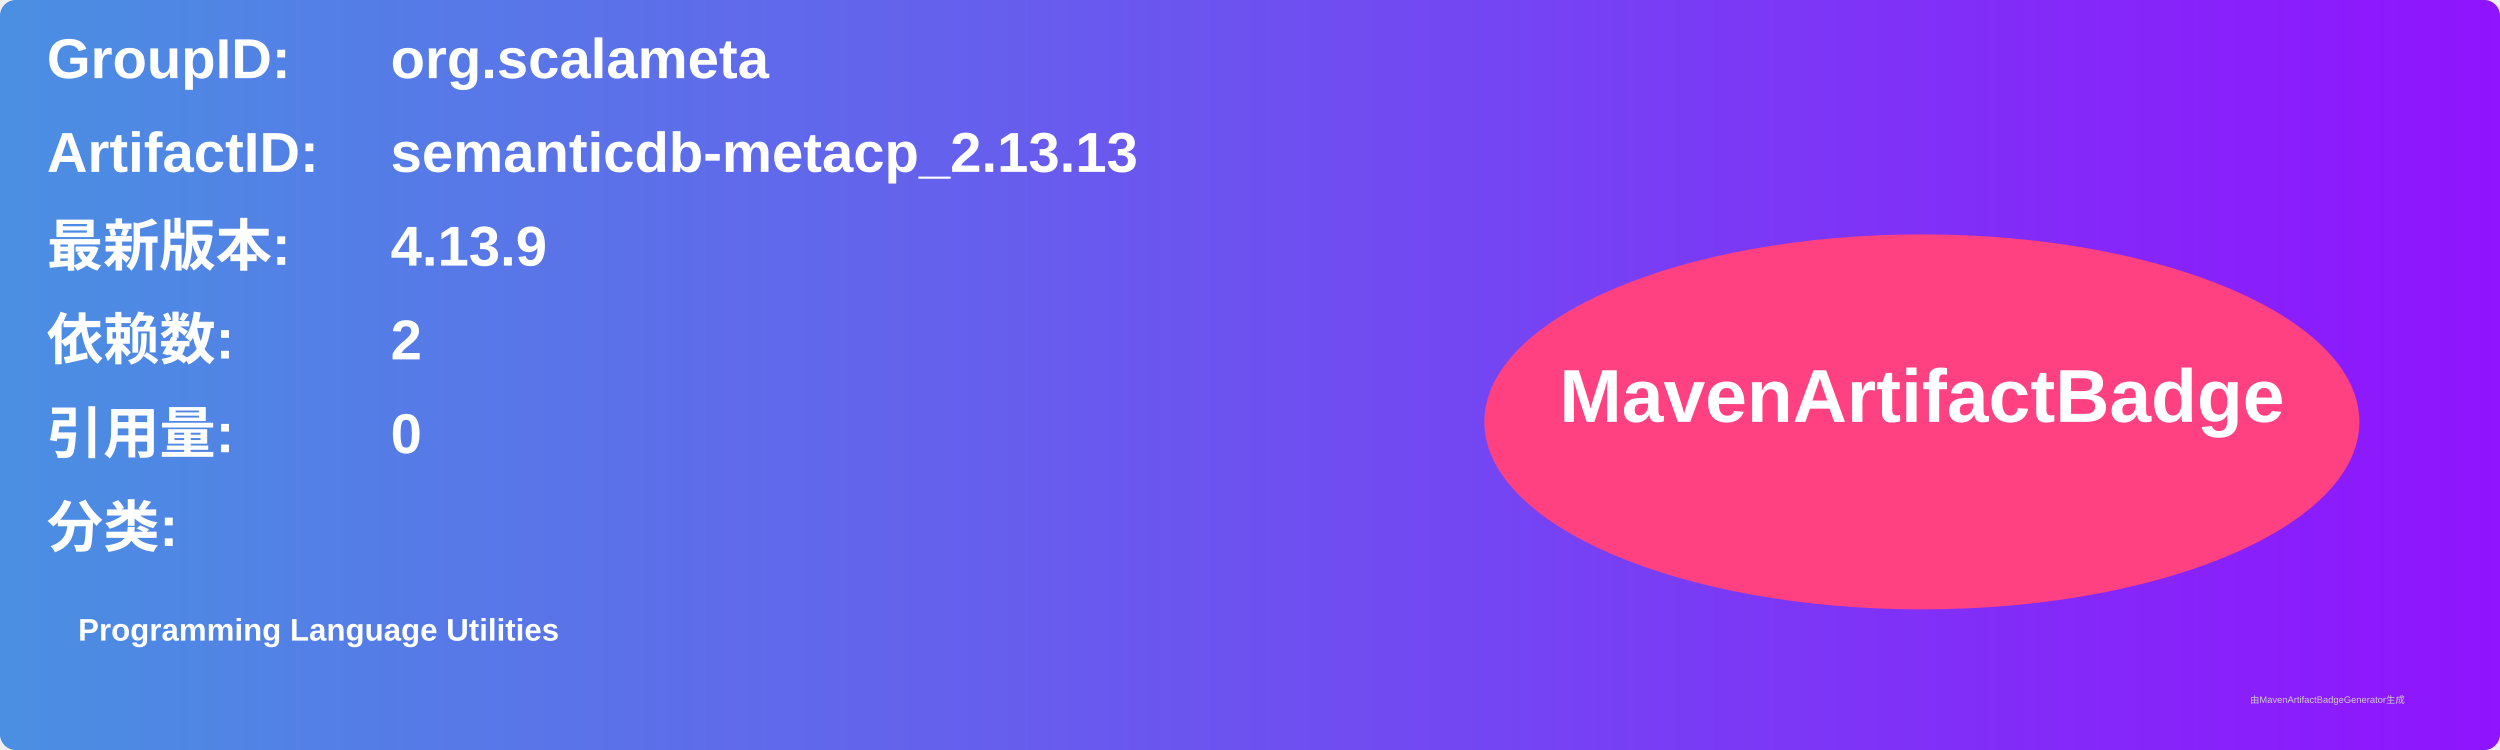
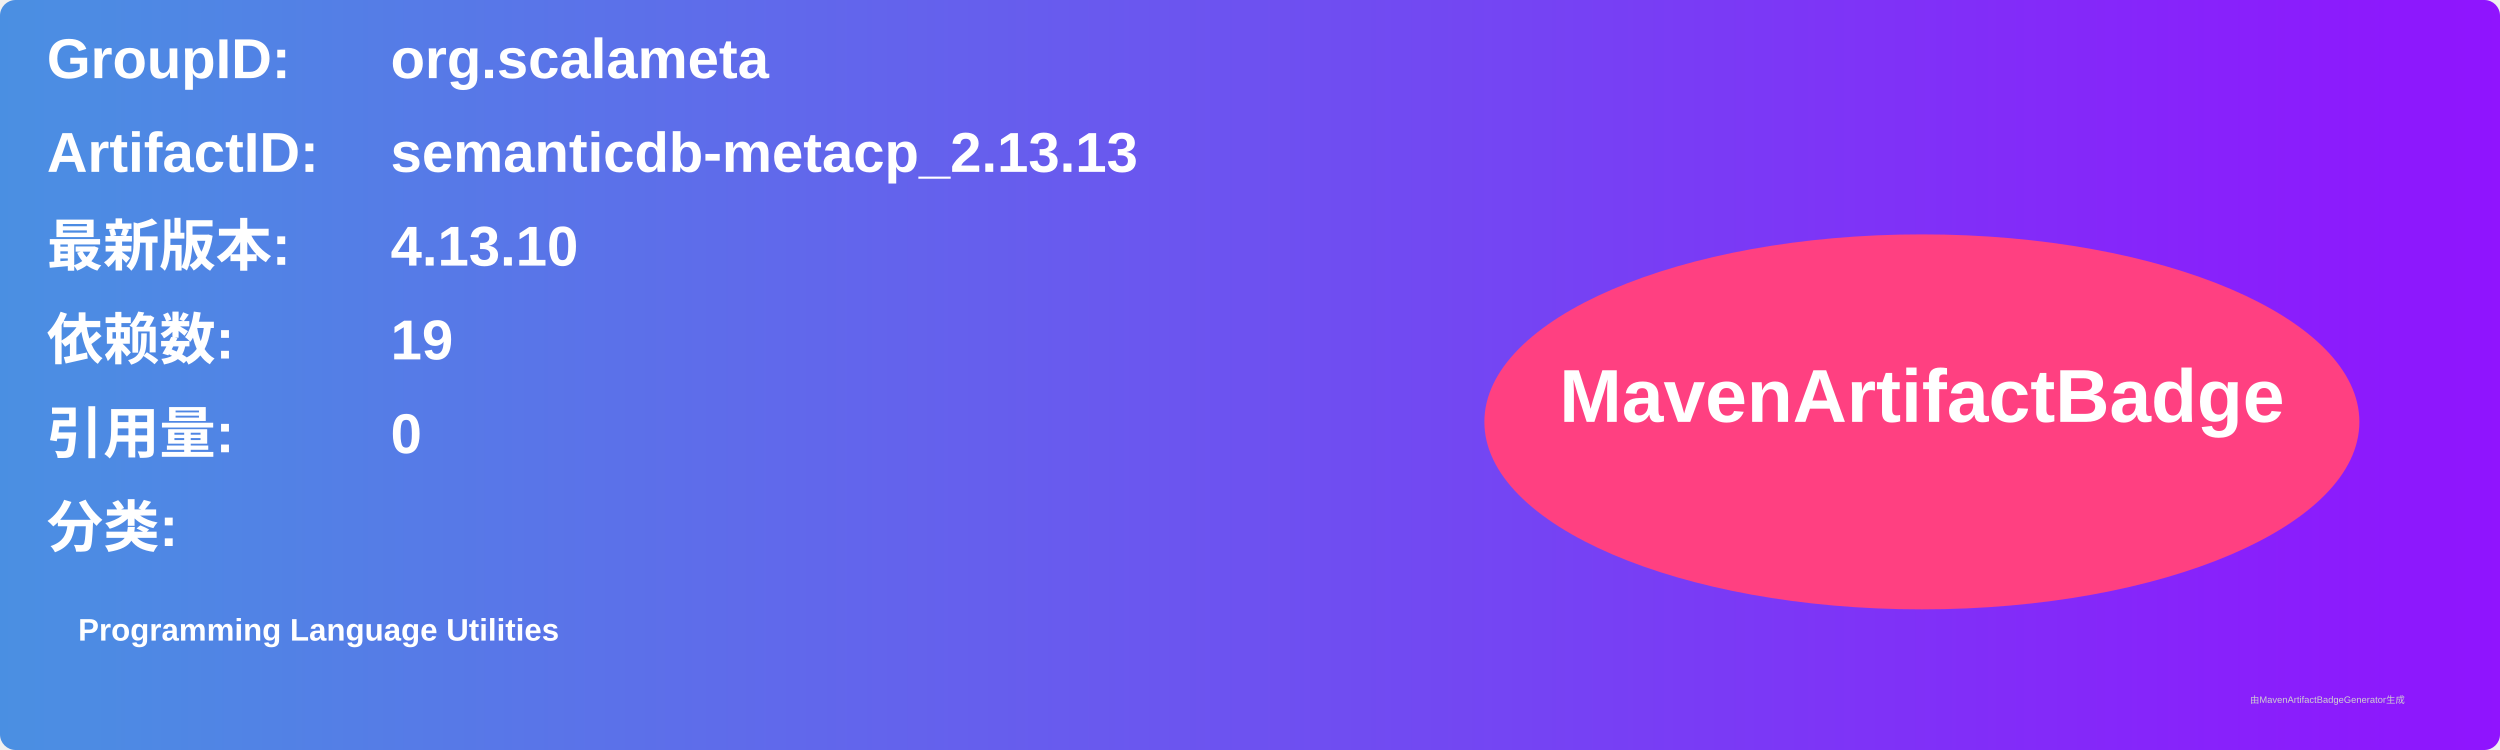
<svg xmlns="http://www.w3.org/2000/svg" width="800" height="240" viewBox="0 0 800 240">
  <linearGradient id="grad" x1="0%" y1="0%" x2="100%" y2="0%">
    <stop offset="0%" stop-color="#4a90e2" />
    <stop offset="100%" stop-color="#9013fe" />
  </linearGradient>
  <rect width="100%" height="100%" rx="5" ry="5" fill="url(#grad)" />
  <g transform="translate(15, 15)">
    <text x="0" y="10" font-family="Arial" font-size="18" fill="white" font-weight="bold" width="260">GroupID:</text>
    <text x="110" y="10" font-family="Arial" font-size="18" fill="white" font-weight="bold" width="460">org.scalameta</text>
    <text x="0" y="40" font-family="Arial" font-size="18" fill="white" font-weight="bold" width="260">ArtifactID:</text>
    <text x="110" y="40" font-family="Arial" font-size="18" fill="white" font-weight="bold" width="460">semanticdb-metacp_2.13.13</text>
    <text x="0" y="70" font-family="Arial" font-size="18" fill="white" font-weight="bold">最新版本:</text>
    <text x="110" y="70" font-family="Arial" font-size="18" fill="white" font-weight="bold">
-       <tspan font-weight="bold">4.13.9</tspan>
+       <tspan font-weight="bold">4.13.10</tspan>
    </text>
    <text x="0" y="100" font-family="Arial" font-size="18" fill="white" font-weight="bold">依赖数: </text>
    <text x="110" y="100" font-family="Arial" font-size="18" fill="white">
-       <tspan font-weight="bold">2</tspan>
+       <tspan font-weight="bold">19</tspan>
    </text>
    <text x="0" y="130" font-family="Arial" font-size="18" fill="white" font-weight="bold">引用量: </text>
    <text x="110" y="130" font-family="Arial" font-size="18" fill="white">
      <tspan font-weight="bold">0</tspan>
    </text>
    <text x="0" y="160" font-family="Arial" font-size="18" fill="white" font-weight="bold">分类:</text>
    <text x="10" y="190" font-family="Arial" font-size="10" fill="white">
      <tspan font-weight="bold">Programming Language Utilities</tspan>
    </text>
    <ellipse cx="600" cy="120" rx="140" ry="60" fill="#ff4081" />
    <text x="600" y="120" text-anchor="middle" font-family="Arial" font-size="24" fill="white" font-weight="bold">MavenArtifactBadge</text>
  </g>
  <text x="720" y="225" font-family="Arial" font-size="3" fill="#d0d0d0">由MavenArtifactBadgeGenerator生成</text>
</svg>
